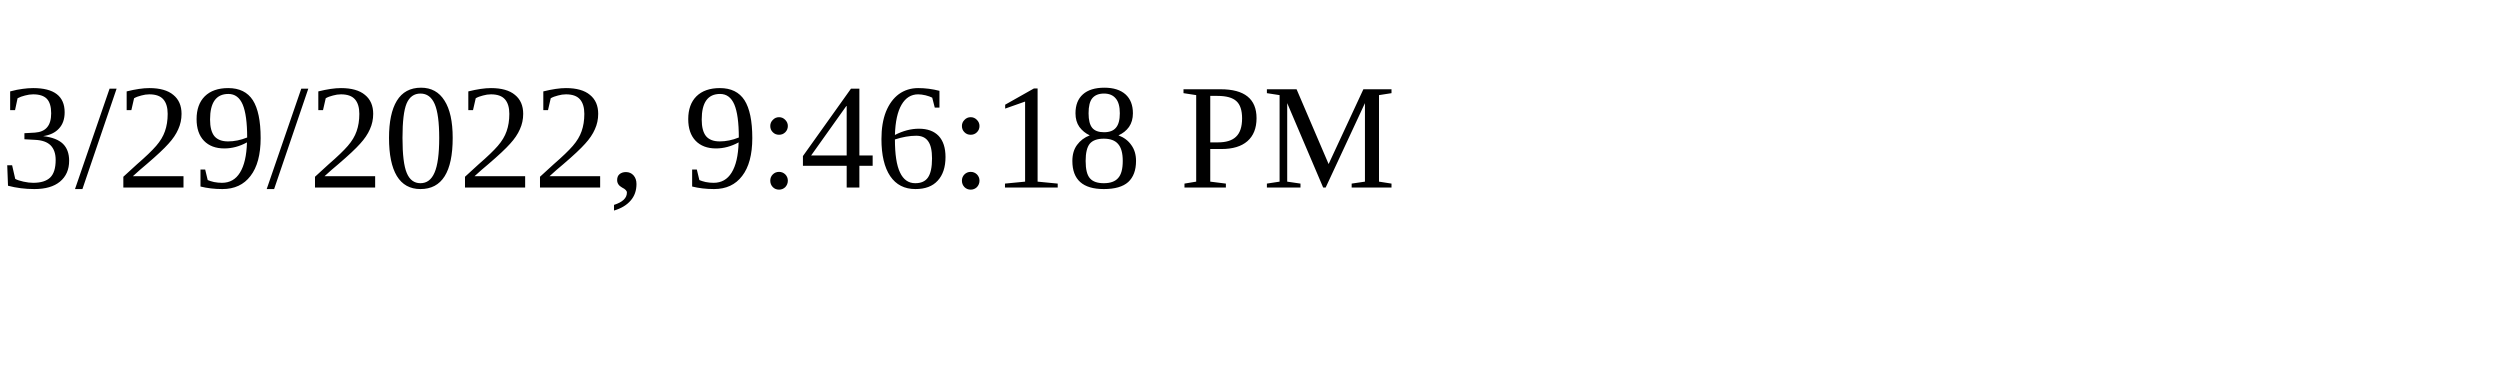
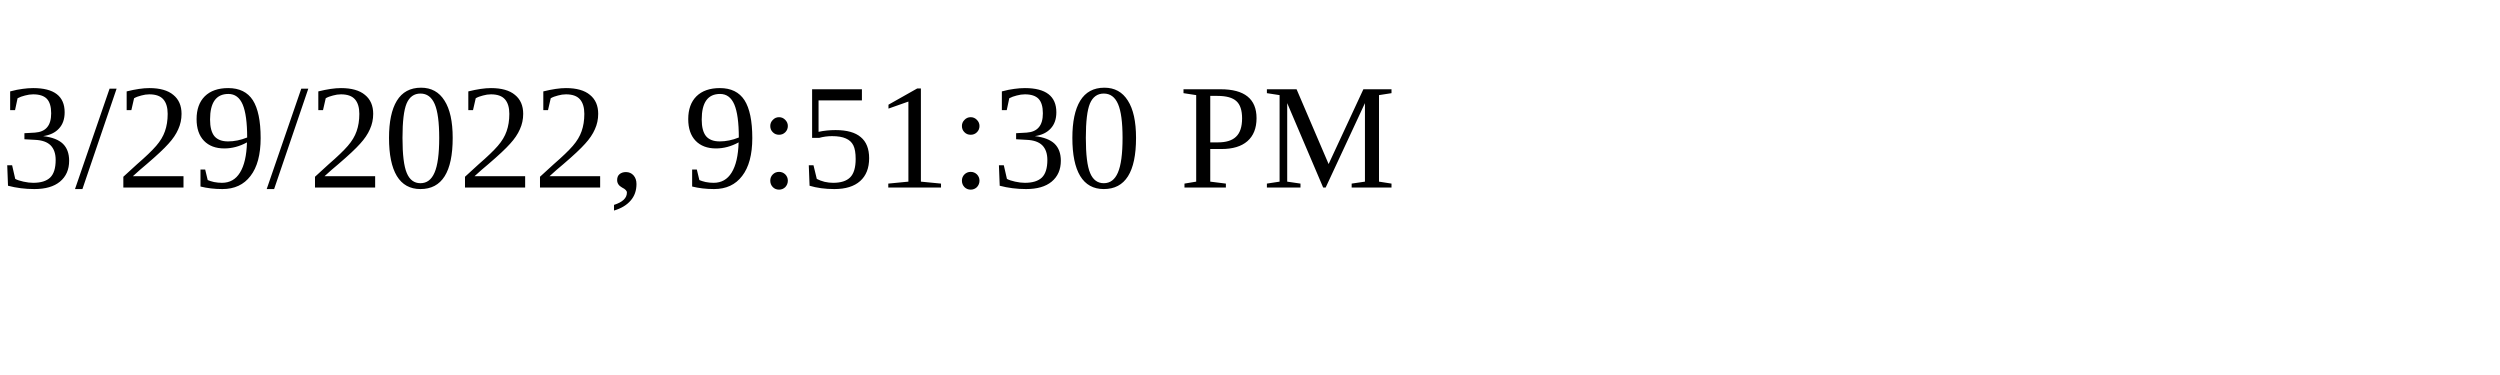
<svg xmlns="http://www.w3.org/2000/svg" height="30" width="200">
-   <text x="0" y="15">3/29/2022, 9:46:18 PM</text>
+   <text x="0" y="15">3/29/2022, 9:51:30 PM</text>
</svg>
